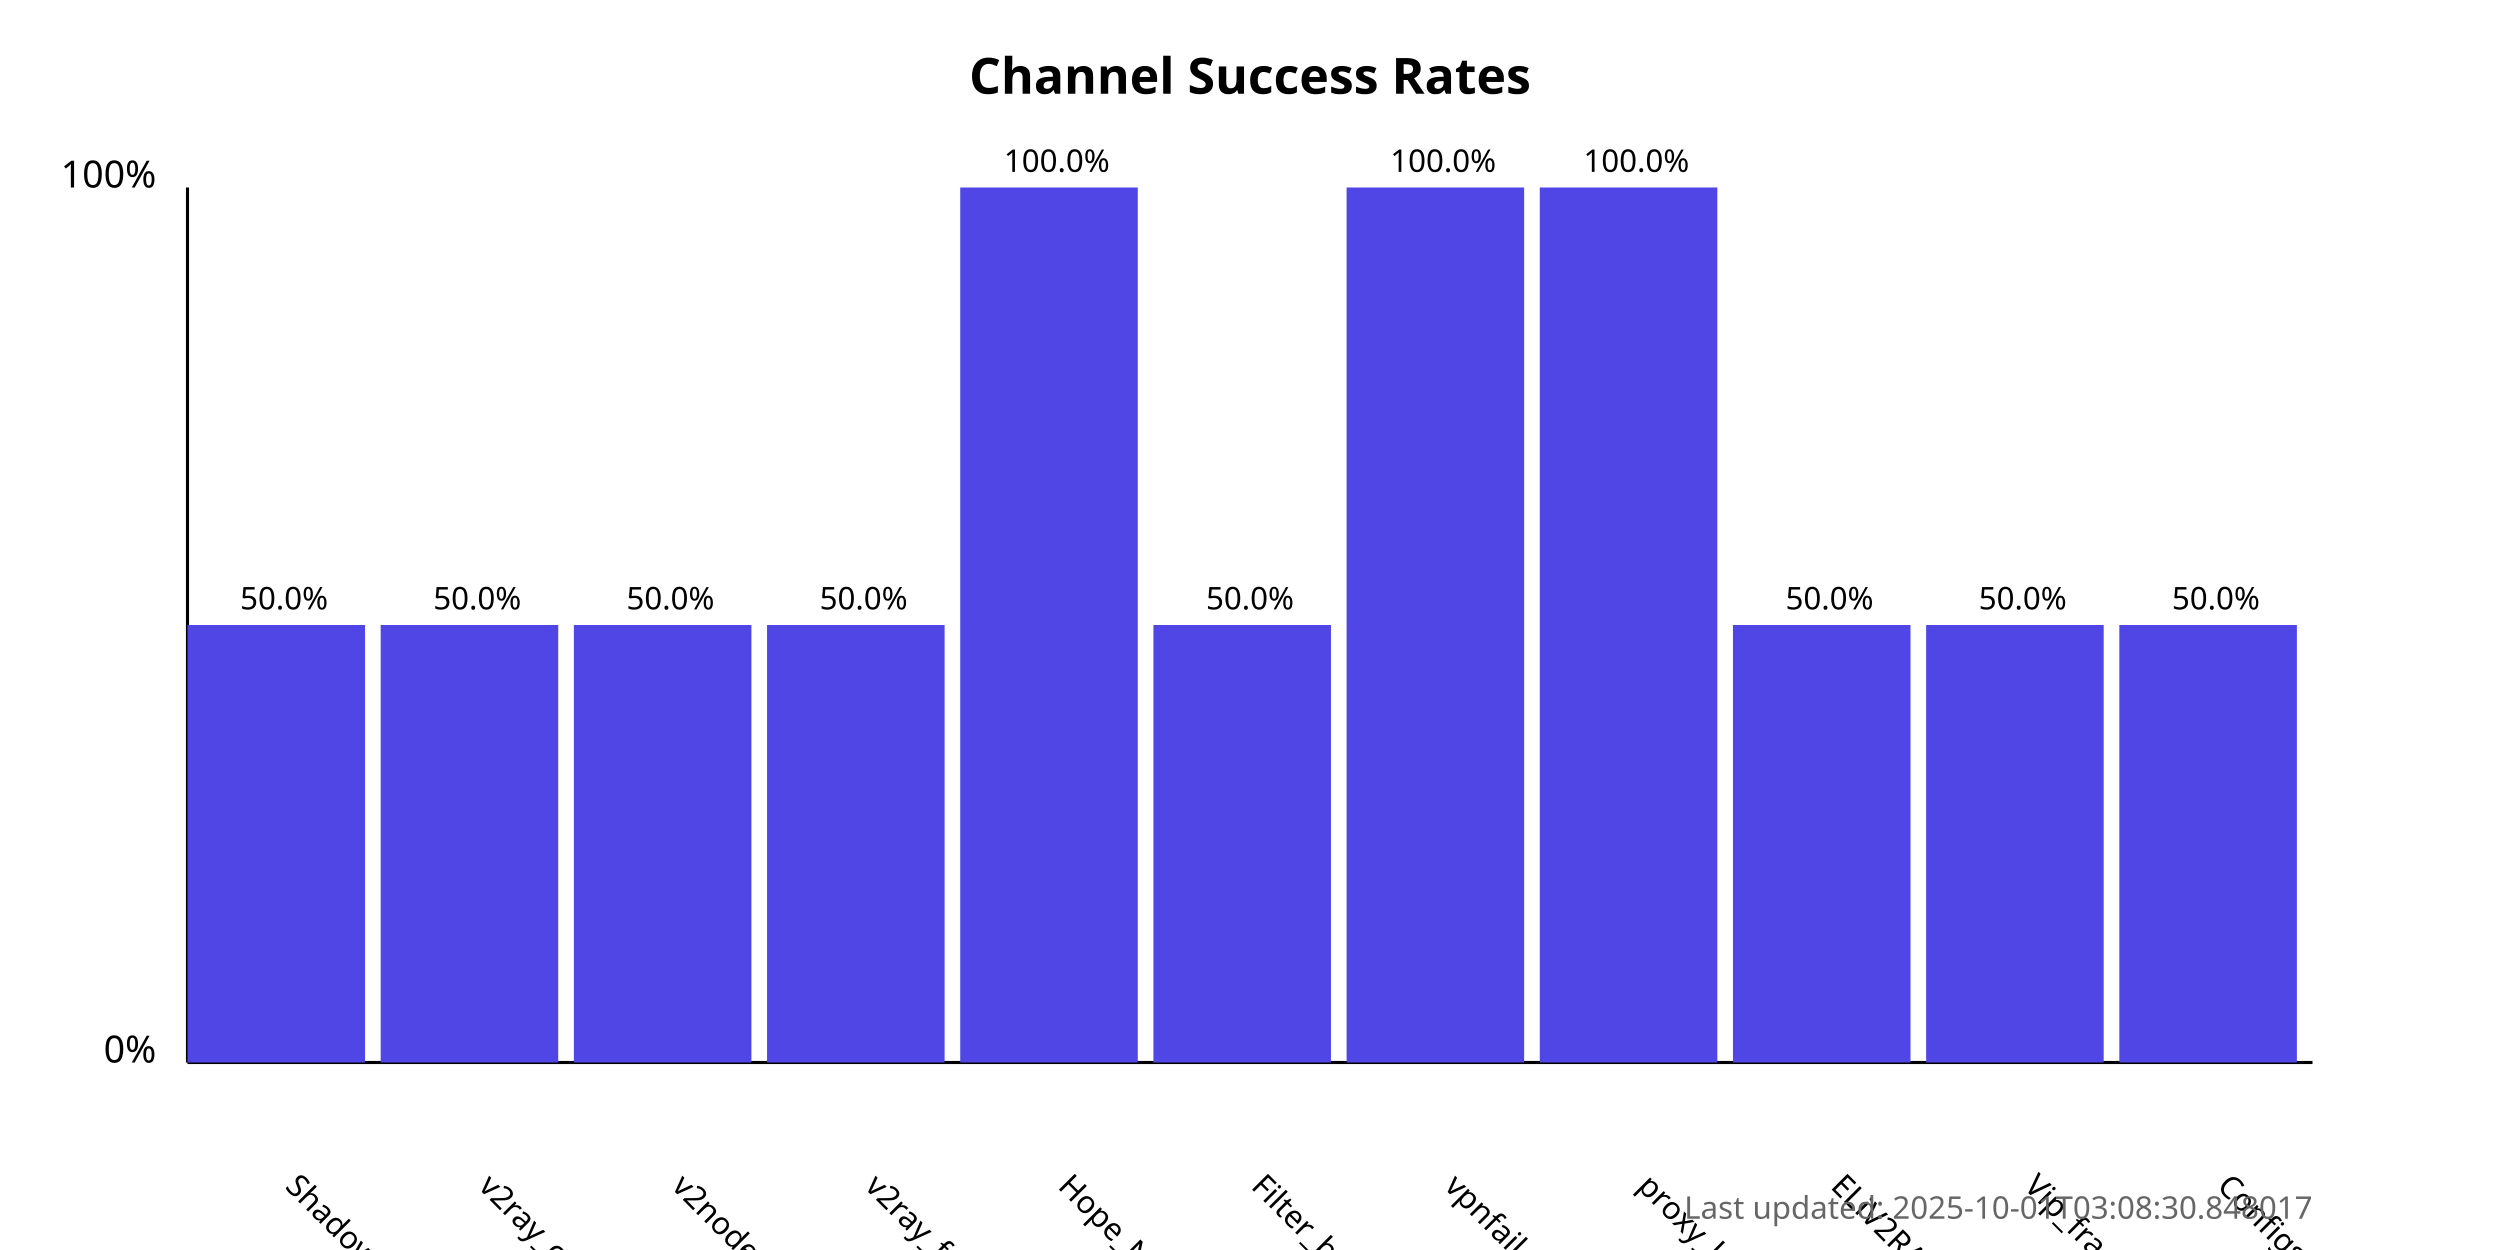
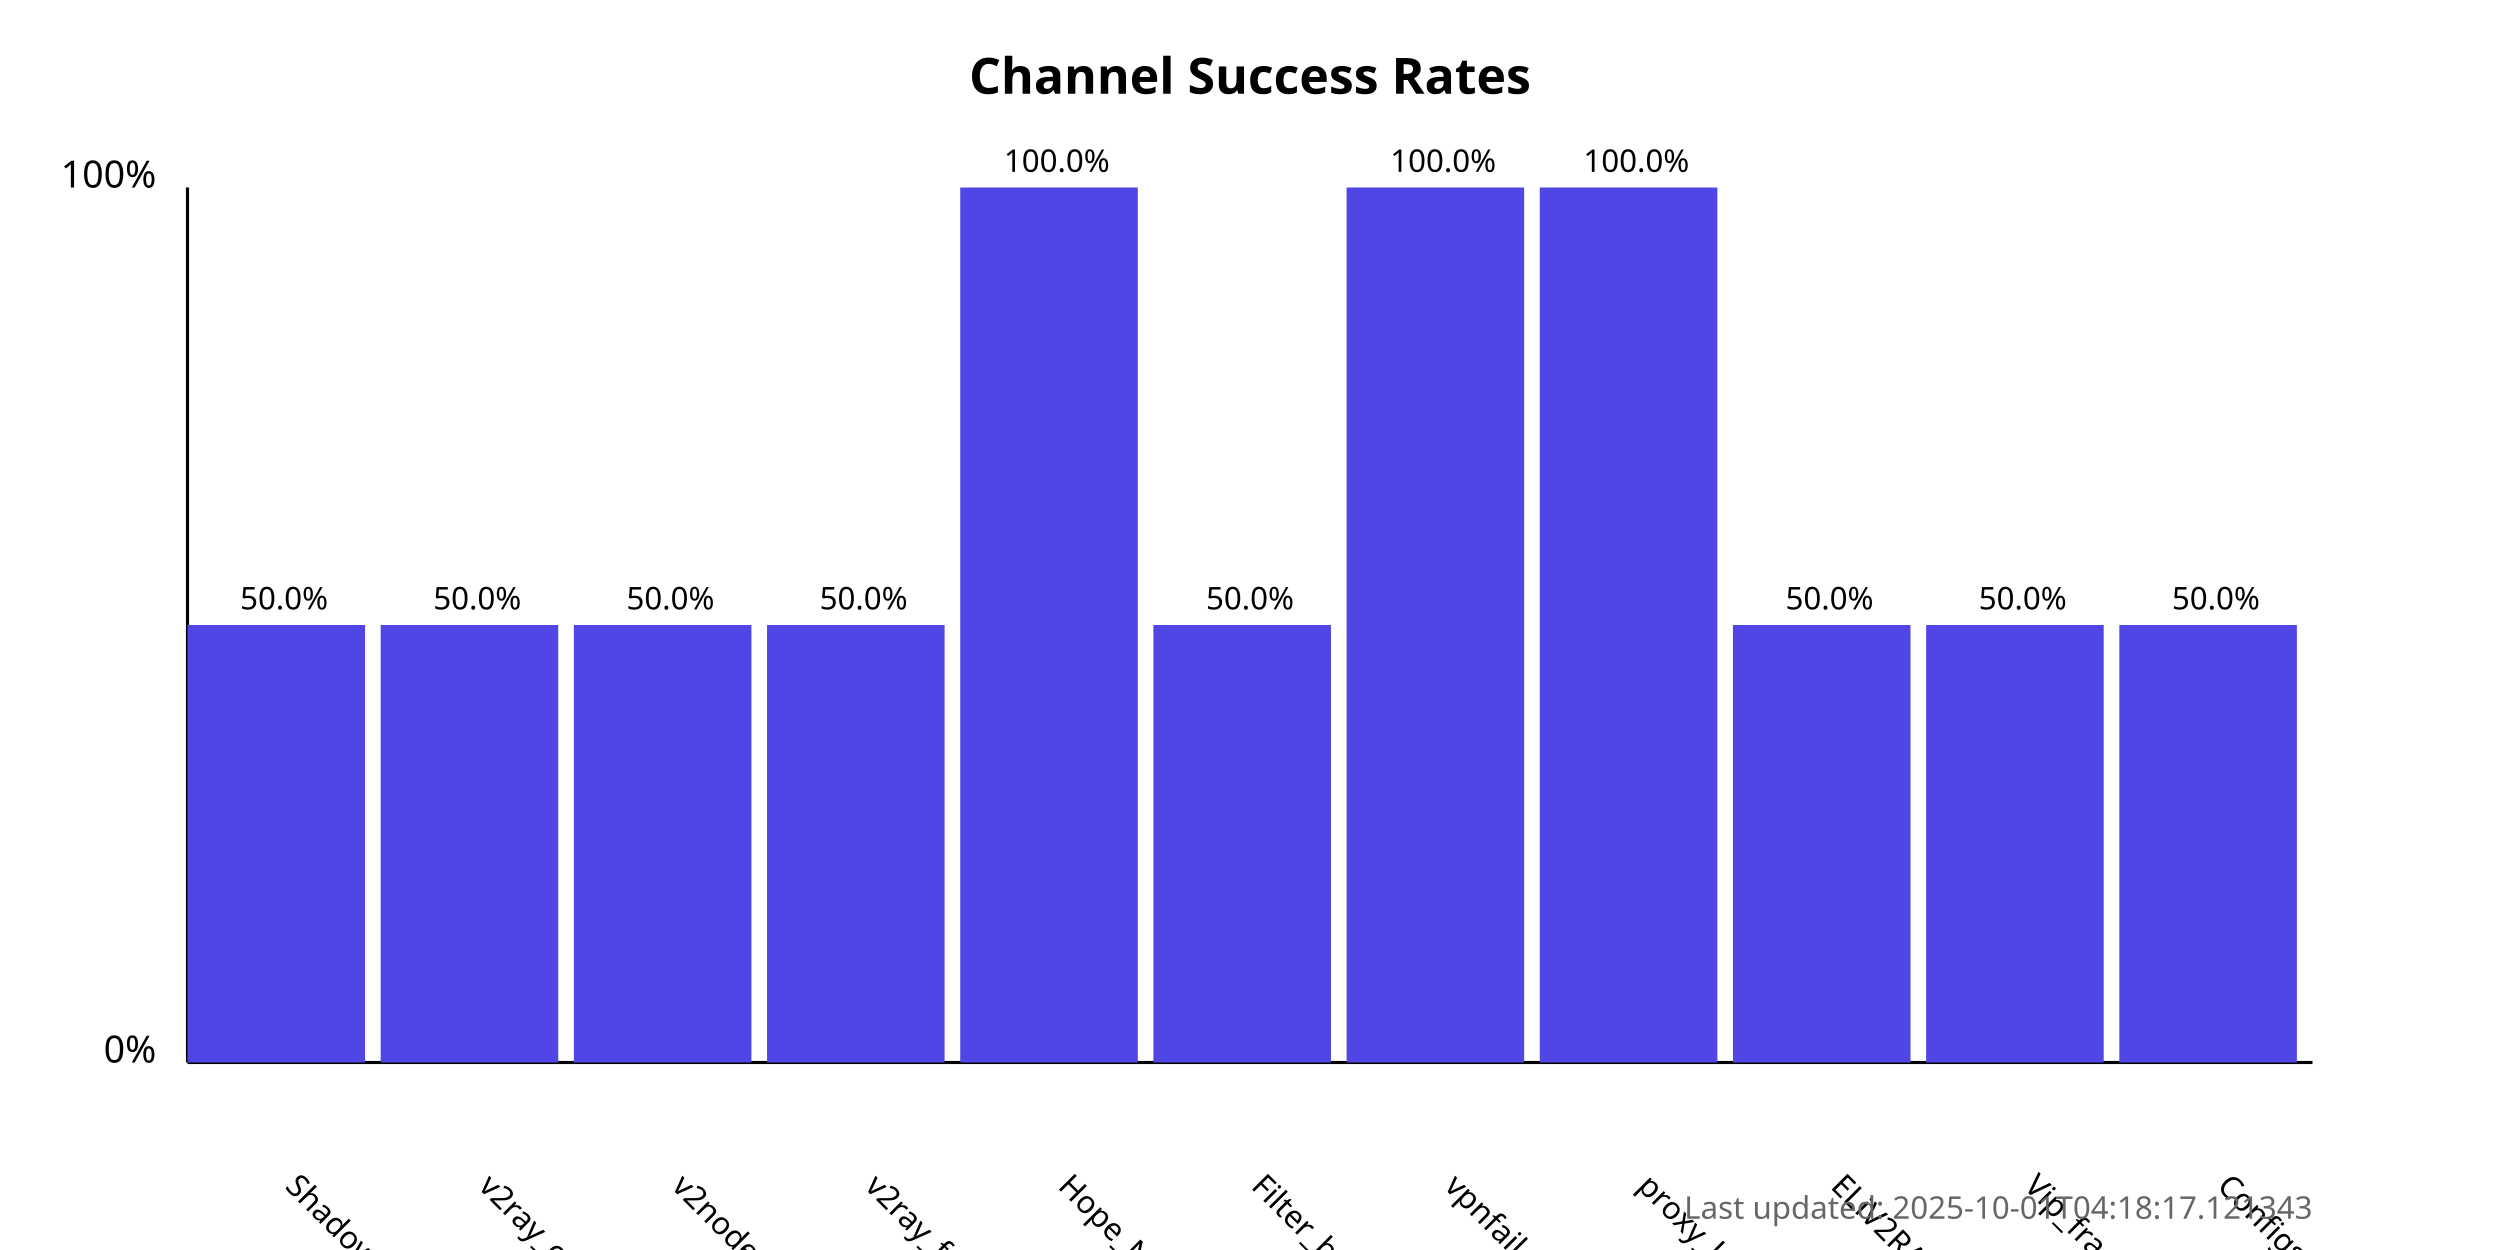
<svg xmlns="http://www.w3.org/2000/svg" width="800" height="400">
  <style>
            .chart-title { font: bold 16px sans-serif; }
            .axis-label { font: 12px sans-serif; }
            .tick-label { font: 10px sans-serif; }
            .bar { fill: #4f46e5; }
            .bar:hover { fill: #6366f1; }
            .timestamp { font: 10px sans-serif; fill: #666; }
        </style>
  <text x="400.0" y="30" text-anchor="middle" class="chart-title">
            Channel Success Rates
        </text>
  <line x1="60" y1="340" x2="60" y2="60" stroke="black" stroke-width="1" />
  <line x1="60" y1="340" x2="740" y2="340" stroke="black" stroke-width="1" />
  <text x="50" y="340" text-anchor="end" class="axis-label">0%</text>
  <text x="50" y="60" text-anchor="end" class="axis-label">100%</text>
  <g>
    <rect x="60" y="200.0" width="56.818" height="140.0" class="bar" />
    <text x="90.909" y="380" transform="rotate(45, 90.90909, 380)" text-anchor="start" class="tick-label">
                ShadowProxy66
            </text>
    <text x="90.909" y="195.0" text-anchor="middle" class="tick-label">
                50.0%
            </text>
  </g>
  <g>
    <rect x="121.818" y="200.0" width="56.818" height="140.0" class="bar" />
    <text x="152.727" y="380" transform="rotate(45, 152.7273, 380)" text-anchor="start" class="tick-label">
                v2ray_configs_pool
            </text>
    <text x="152.727" y="195.0" text-anchor="middle" class="tick-label">
                50.0%
            </text>
  </g>
  <g>
    <rect x="183.636" y="200.0" width="56.818" height="140.0" class="bar" />
    <text x="214.545" y="380" transform="rotate(45, 214.5455, 380)" text-anchor="start" class="tick-label">
                v2nodes
            </text>
    <text x="214.545" y="195.0" text-anchor="middle" class="tick-label">
                50.0%
            </text>
  </g>
  <g>
    <rect x="245.455" y="200.0" width="56.818" height="140.0" class="bar" />
    <text x="276.364" y="380" transform="rotate(45, 276.3636, 380)" text-anchor="start" class="tick-label">
                v2ray_free_conf
            </text>
    <text x="276.364" y="195.0" text-anchor="middle" class="tick-label">
                50.0%
            </text>
  </g>
  <g>
    <rect x="307.273" y="60.0" width="56.818" height="280.0" class="bar" />
    <text x="338.182" y="380" transform="rotate(45, 338.1818, 380)" text-anchor="start" class="tick-label">
                Hope_Net
            </text>
    <text x="338.182" y="55.0" text-anchor="middle" class="tick-label">
                100.0%
            </text>
  </g>
  <g>
    <rect x="369.091" y="200.0" width="56.818" height="140.0" class="bar" />
    <text x="400.0" y="380" transform="rotate(45, 400.0, 380)" text-anchor="start" class="tick-label">
                Filter_breaker
            </text>
    <text x="400.0" y="195.0" text-anchor="middle" class="tick-label">
                50.0%
            </text>
  </g>
  <g>
    <rect x="430.909" y="60.0" width="56.818" height="280.0" class="bar" />
    <text x="461.818" y="380" transform="rotate(45, 461.8182, 380)" text-anchor="start" class="tick-label">
                vpnfail_vless
            </text>
    <text x="461.818" y="55.0" text-anchor="middle" class="tick-label">
                100.0%
            </text>
  </g>
  <g>
    <rect x="492.727" y="60.0" width="56.818" height="280.0" class="bar" />
    <text x="523.636" y="380" transform="rotate(45, 523.6364, 380)" text-anchor="start" class="tick-label">
                proxy_kafee
            </text>
    <text x="523.636" y="55.0" text-anchor="middle" class="tick-label">
                100.0%
            </text>
  </g>
  <g>
    <rect x="554.545" y="200.0" width="56.818" height="140.0" class="bar" />
    <text x="585.455" y="380" transform="rotate(45, 585.4545, 380)" text-anchor="start" class="tick-label">
                ELiV2RAY
            </text>
    <text x="585.455" y="195.0" text-anchor="middle" class="tick-label">
                50.0%
            </text>
  </g>
  <g>
    <rect x="616.364" y="200.0" width="56.818" height="140.0" class="bar" />
    <text x="647.273" y="380" transform="rotate(45, 647.2727, 380)" text-anchor="start" class="tick-label">
                Vip_fragment_v2ray
            </text>
    <text x="647.273" y="195.0" text-anchor="middle" class="tick-label">
                50.0%
            </text>
  </g>
  <g>
    <rect x="678.182" y="200.0" width="56.818" height="140.0" class="bar" />
    <text x="709.091" y="380" transform="rotate(45, 709.0909, 380)" text-anchor="start" class="tick-label">
                ConfigsHubPlus
            </text>
    <text x="709.091" y="195.0" text-anchor="middle" class="tick-label">
                50.0%
            </text>
  </g>
  <text x="740" y="390" text-anchor="end" class="timestamp">
-             Last updated: 2025-10-01T03:08:30.848017
+             Last updated: 2025-10-01T04:18:17.121343
        </text>
</svg>
